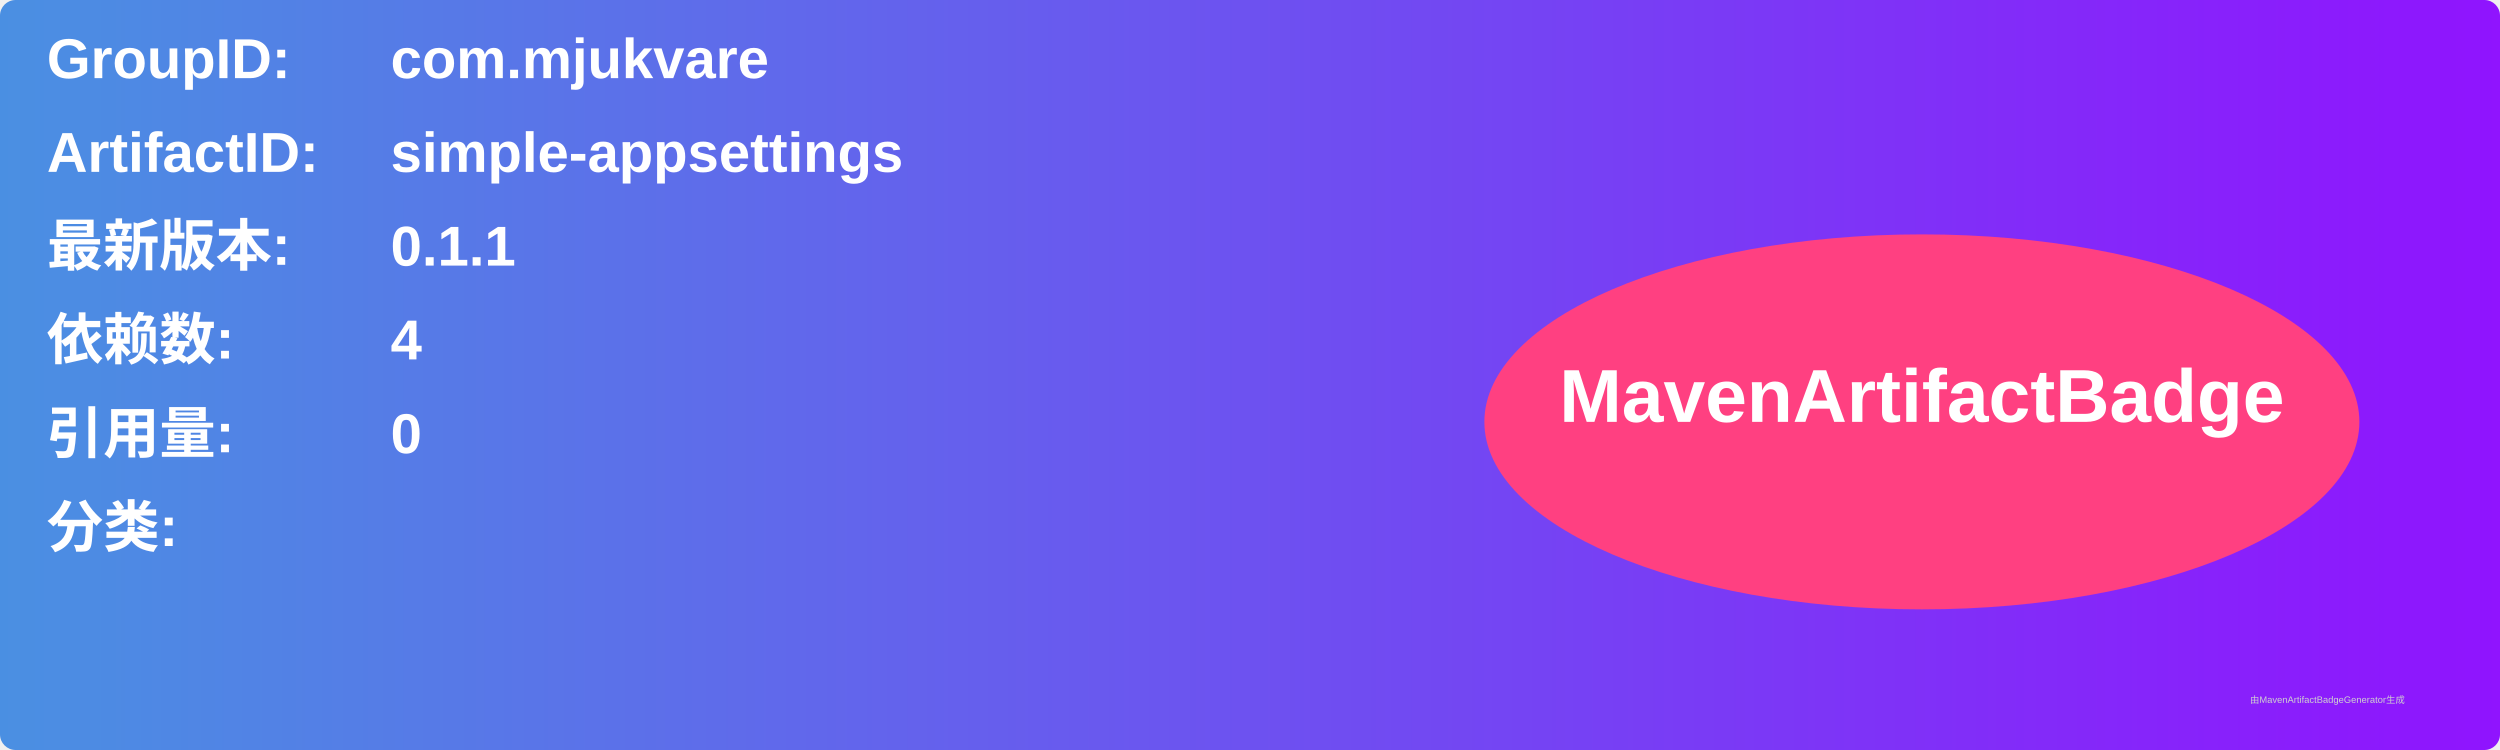
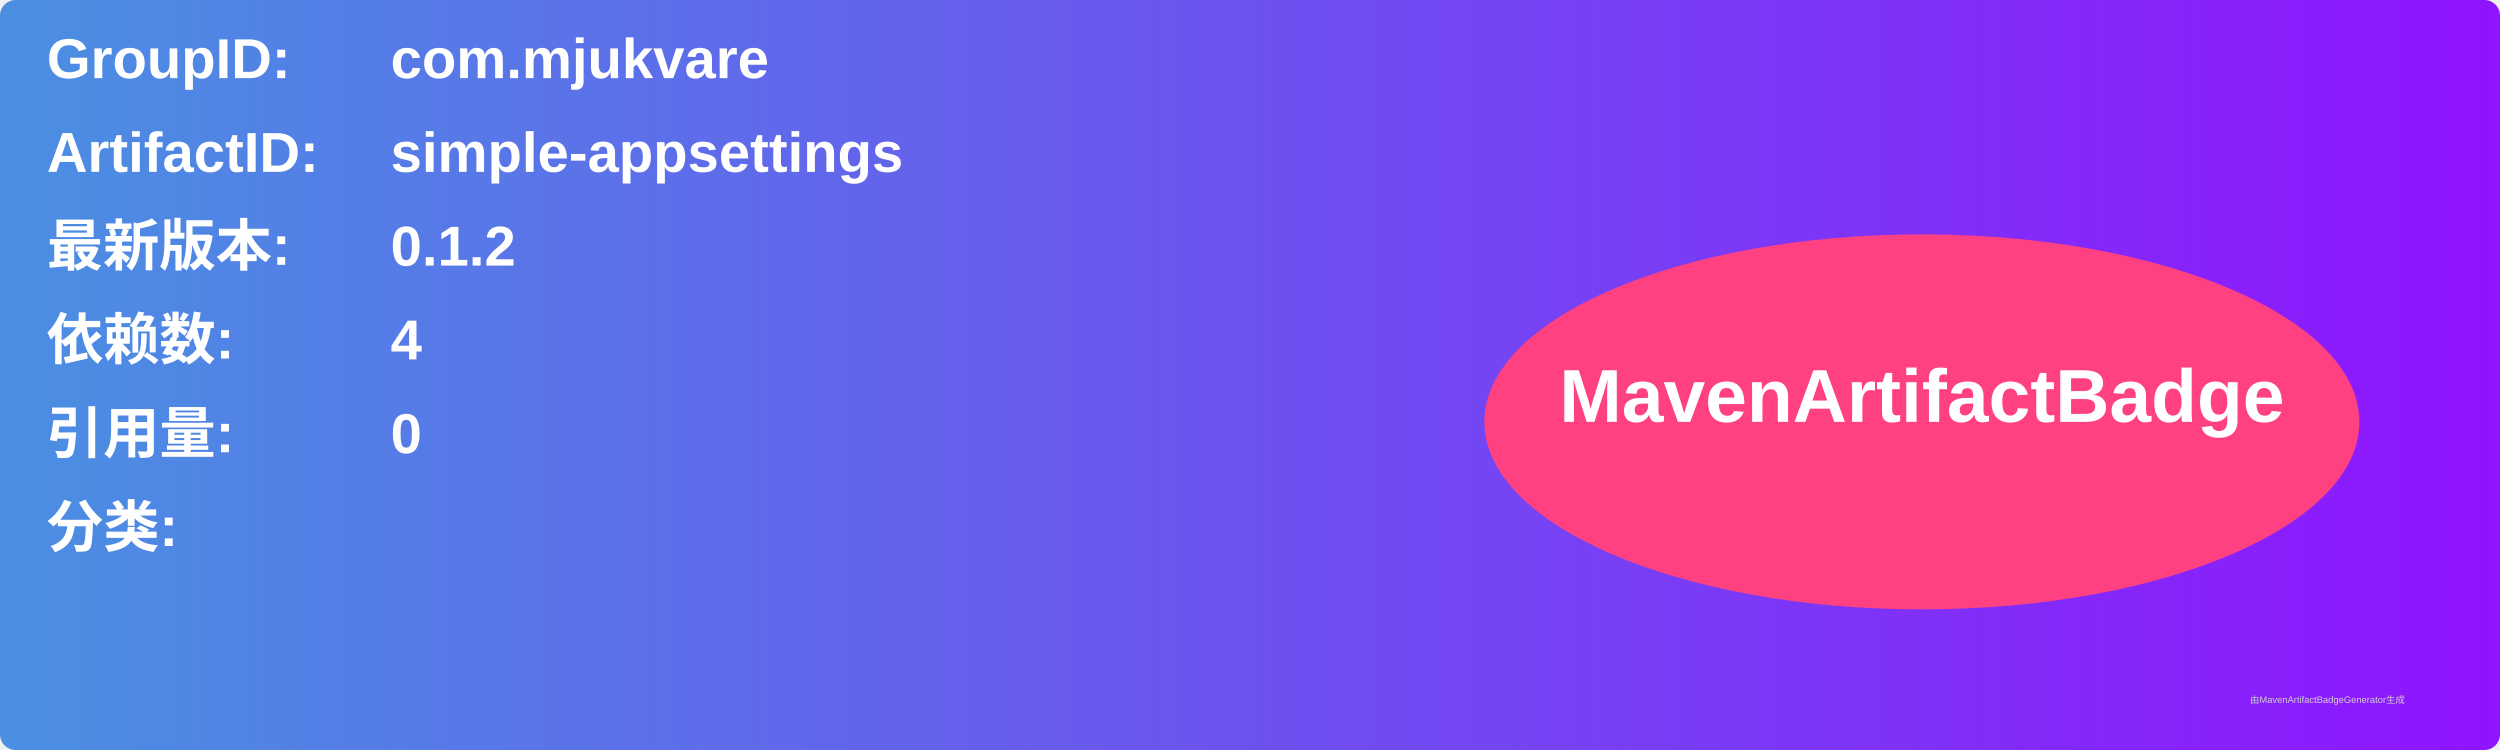
<svg xmlns="http://www.w3.org/2000/svg" width="800" height="240" viewBox="0 0 800 240">
  <linearGradient id="grad" x1="0%" y1="0%" x2="100%" y2="0%">
    <stop offset="0%" stop-color="#4a90e2" />
    <stop offset="100%" stop-color="#9013fe" />
  </linearGradient>
  <rect width="100%" height="100%" rx="5" ry="5" fill="url(#grad)" />
  <g transform="translate(15, 15)">
    <text x="0" y="10" font-family="Arial" font-size="18" fill="white" font-weight="bold" width="260">GroupID:</text>
    <text x="110" y="10" font-family="Arial" font-size="18" fill="white" font-weight="bold" width="460">com.mjukvare</text>
    <text x="0" y="40" font-family="Arial" font-size="18" fill="white" font-weight="bold" width="260">ArtifactID:</text>
    <text x="110" y="40" font-family="Arial" font-size="18" fill="white" font-weight="bold" width="460">simple-appsettings</text>
    <text x="0" y="70" font-family="Arial" font-size="18" fill="white" font-weight="bold">最新版本:</text>
    <text x="110" y="70" font-family="Arial" font-size="18" fill="white" font-weight="bold">
-       <tspan font-weight="bold">0.1.1</tspan>
+       <tspan font-weight="bold">0.1.2</tspan>
    </text>
    <text x="0" y="100" font-family="Arial" font-size="18" fill="white" font-weight="bold">依赖数: </text>
    <text x="110" y="100" font-family="Arial" font-size="18" fill="white">
      <tspan font-weight="bold">4</tspan>
    </text>
    <text x="0" y="130" font-family="Arial" font-size="18" fill="white" font-weight="bold">引用量: </text>
    <text x="110" y="130" font-family="Arial" font-size="18" fill="white">
      <tspan font-weight="bold">0</tspan>
    </text>
    <text x="0" y="160" font-family="Arial" font-size="18" fill="white" font-weight="bold">分类:</text>
    <text x="10" y="190" font-family="Arial" font-size="10" fill="white">
      <tspan font-weight="bold" />
    </text>
    <ellipse cx="600" cy="120" rx="140" ry="60" fill="#ff4081" />
    <text x="600" y="120" text-anchor="middle" font-family="Arial" font-size="24" fill="white" font-weight="bold">MavenArtifactBadge</text>
  </g>
  <text x="720" y="225" font-family="Arial" font-size="3" fill="#d0d0d0">由MavenArtifactBadgeGenerator生成</text>
</svg>
